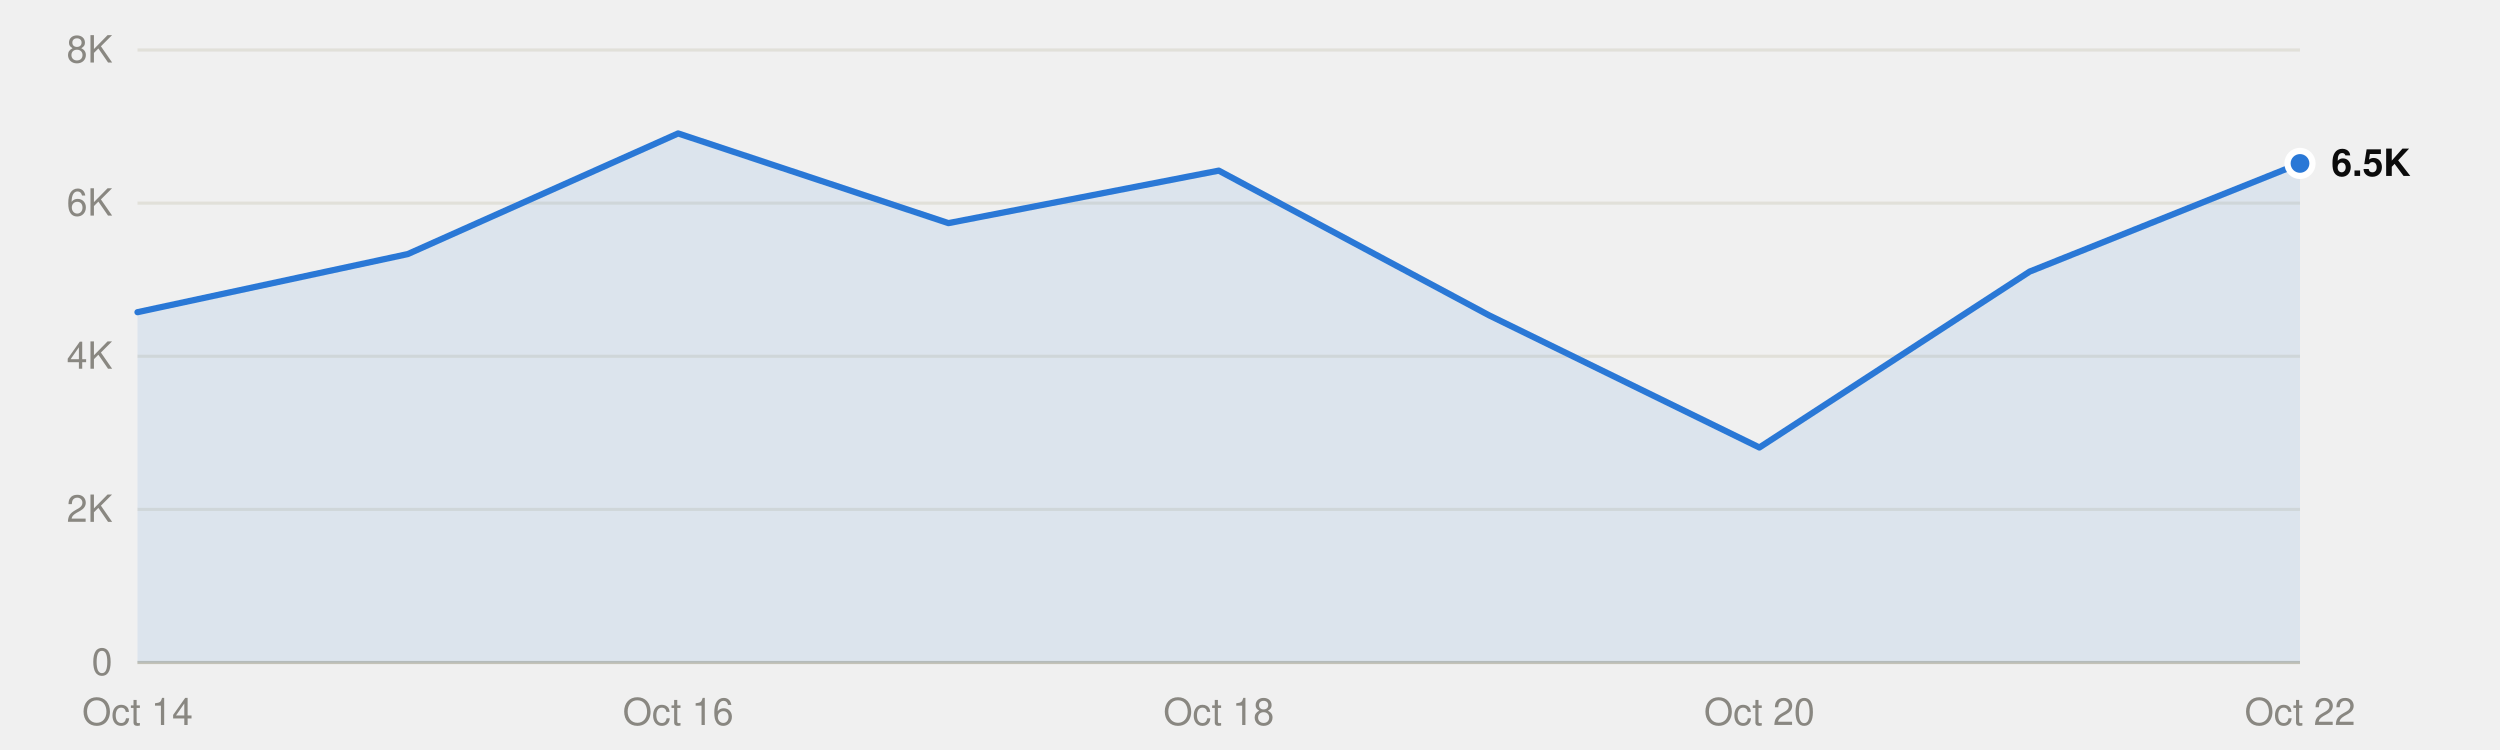
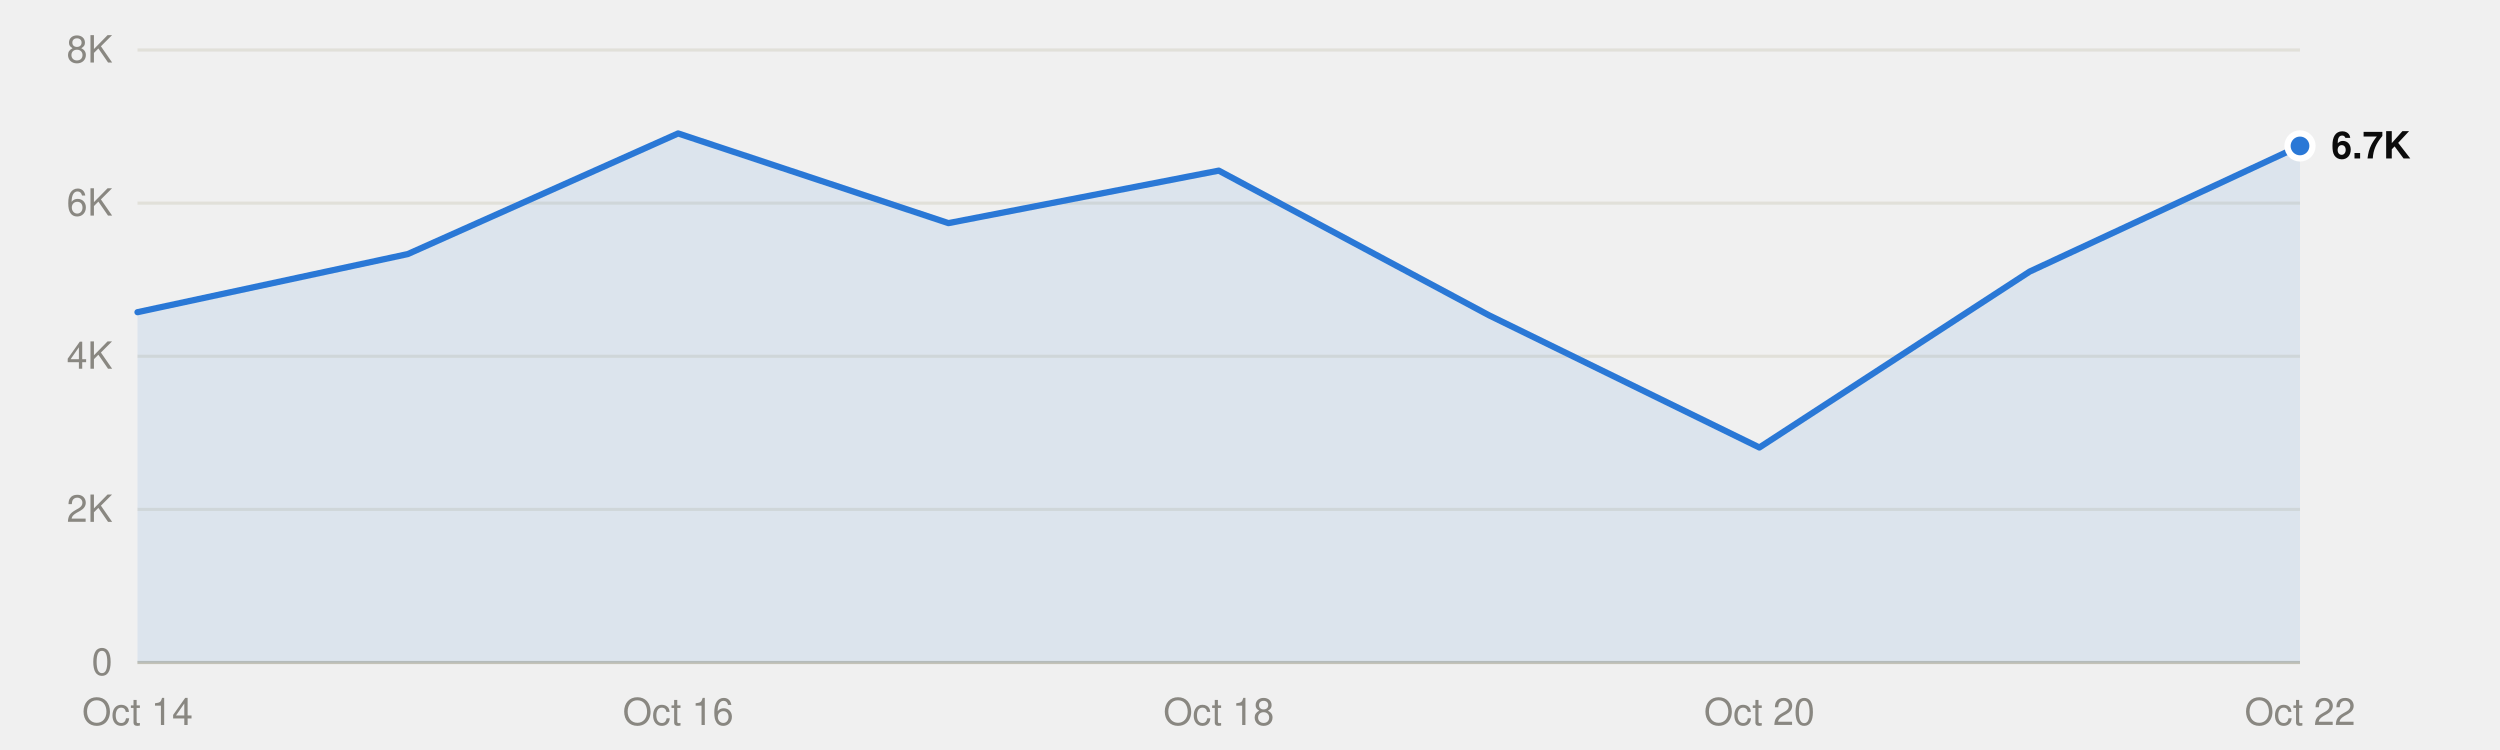
<svg xmlns="http://www.w3.org/2000/svg" viewBox="0 0 800 240" width="800" height="240" role="img">
  <style>
text{font-family:system-ui,-apple-system,"Segoe UI",Helvetica,Arial,sans-serif;font-size:12px}
.mono{font-family:ui-monospace,SFMono-Regular,Menlo,Consolas,monospace;font-size:11.5px}
.ink{fill:#0b0b0b}.ink2{fill:#52514e}.muted{fill:#898781}
.grid{stroke:#e1e0d9}.axis{stroke:#c3c2b7}
.mark{fill:#2a78d6}.line{stroke:#2a78d6;fill:none}.area{fill:#2a78d6;fill-opacity:.1}
.ring{stroke:#ffffff}
@media (prefers-color-scheme:dark){
.ink{fill:#f0efec}.ink2{fill:#c3c2b7}.grid{stroke:#2c2c2a}.axis{stroke:#383835}
.mark{fill:#3987e5}.line{stroke:#3987e5}.area{fill:#3987e5}.ring{stroke:#0d1117}}
</style>
  <line class="grid" x1="44" x2="736" y1="212.0" y2="212.0" />
  <text class="muted" x="36" y="216.0" text-anchor="end">0</text>
  <line class="grid" x1="44" x2="736" y1="163.0" y2="163.0" />
  <text class="muted" x="36" y="167.0" text-anchor="end">2K</text>
  <line class="grid" x1="44" x2="736" y1="114.0" y2="114.0" />
  <text class="muted" x="36" y="118.0" text-anchor="end">4K</text>
  <line class="grid" x1="44" x2="736" y1="65.0" y2="65.0" />
  <text class="muted" x="36" y="69.0" text-anchor="end">6K</text>
  <line class="grid" x1="44" x2="736" y1="16.0" y2="16.0" />
  <text class="muted" x="36" y="20.0" text-anchor="end">8K</text>
  <line class="axis" x1="44" x2="736" y1="212.0" y2="212.0" />
  <text class="muted" x="44.0" y="232" text-anchor="middle">Oct 14</text>
  <text class="muted" x="217.0" y="232" text-anchor="middle">Oct 16</text>
  <text class="muted" x="390.0" y="232" text-anchor="middle">Oct 18</text>
  <text class="muted" x="563.0" y="232" text-anchor="middle">Oct 20</text>
  <text class="muted" x="736.0" y="232" text-anchor="middle">Oct 22</text>
-   <path class="area" d="M44.0,212.0 L44.0,99.9 130.5,81.3 217.0,42.7 303.5,71.4 390.0,54.6 476.5,100.9 563.0,143.2 649.5,86.9 736.0,52.3 L736.0,212.0Z" />
-   <polyline class="line" points="44.0,99.9 130.5,81.3 217.0,42.7 303.5,71.4 390.0,54.6 476.5,100.9 563.0,143.2 649.5,86.9 736.0,52.3" stroke-width="2" stroke-linejoin="round" stroke-linecap="round" />
-   <circle class="mark ring" cx="736.0" cy="52.3" r="4" stroke-width="2" />
-   <text class="ink" x="746.0" y="56.3" font-weight="600">6.5K</text>
+   <path class="area" d="M44.0,212.0 L44.0,99.9 130.5,81.3 217.0,42.7 303.5,71.4 390.0,54.6 476.5,100.9 563.0,143.2 649.5,86.9 736.0,46.7 L736.0,212.0Z" />
+   <polyline class="line" points="44.0,99.9 130.5,81.3 217.0,42.7 303.5,71.4 390.0,54.6 476.5,100.9 563.0,143.2 649.5,86.9 736.0,46.7" stroke-width="2" stroke-linejoin="round" stroke-linecap="round" />
+   <circle class="mark ring" cx="736.0" cy="46.7" r="4" stroke-width="2" />
+   <text class="ink" x="746.0" y="50.7" font-weight="600">6.7K</text>
</svg>
